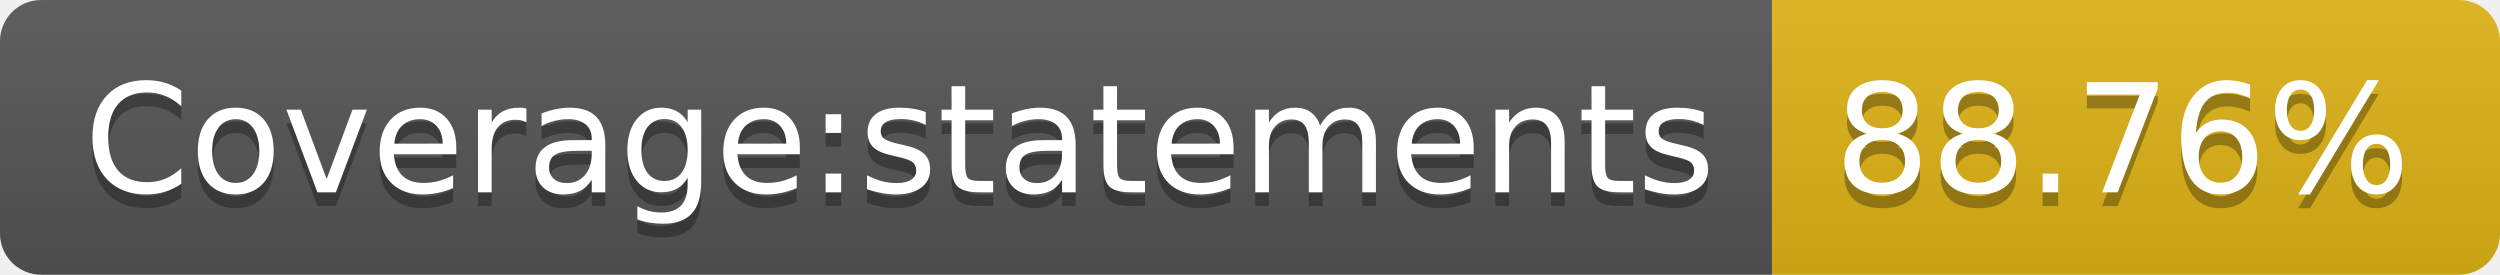
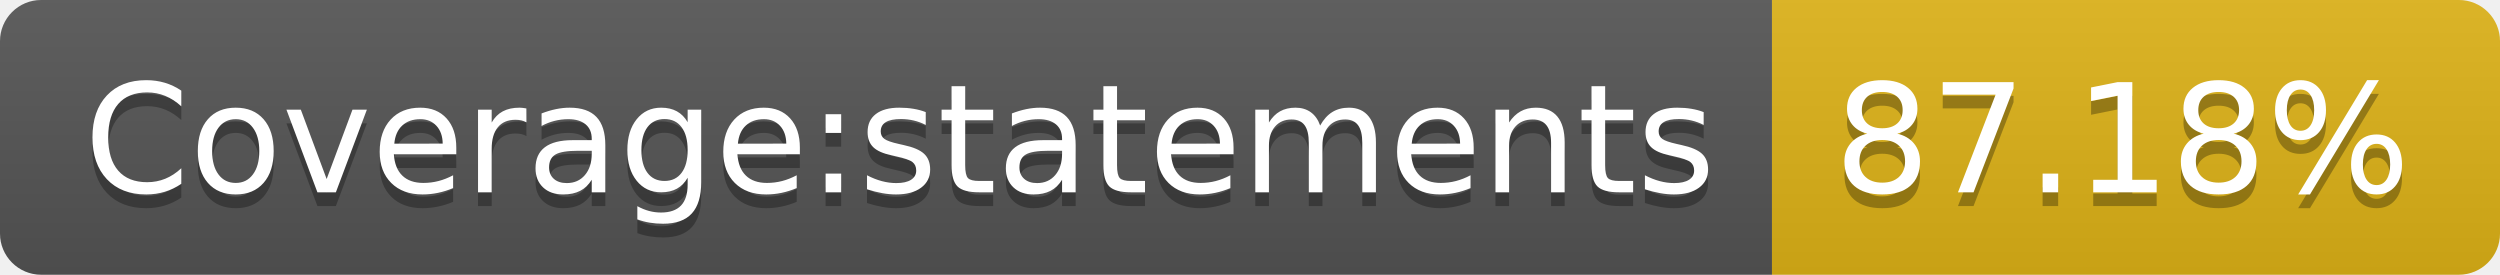
<svg xmlns="http://www.w3.org/2000/svg" width="182" height="20">
  <linearGradient id="b" x2="0" y2="100%">
    <stop offset="0" stop-color="#bbb" stop-opacity=".1" />
    <stop offset="1" stop-opacity=".1" />
  </linearGradient>
  <clipPath id="a">
    <rect width="182" height="20" rx="3" fill="#fff" />
  </clipPath>
  <g clip-path="url(#a)">
    <path fill="#555" d="M0 0h129v20H0z" />
    <path fill="#dfb317" d="M129 0h53v20H129z" />
    <path fill="url(#b)" d="M0 0h182v20H0z" />
  </g>
  <g fill="#fff" text-anchor="middle" font-family="DejaVu Sans,Verdana,Geneva,sans-serif" font-size="110">
    <text x="655" y="150" fill="#010101" fill-opacity=".3" transform="scale(.1)" textLength="1190">Coverage:statements</text>
    <text x="655" y="140" transform="scale(.1)" textLength="1190">Coverage:statements</text>
-     <text x="1545" y="150" fill="#010101" fill-opacity=".3" transform="scale(.1)" textLength="430">88.76%</text>
-     <text x="1545" y="140" transform="scale(.1)" textLength="430">88.76%</text>
+     <text x="1545" y="150" fill="#010101" fill-opacity=".3" transform="scale(.1)" textLength="430">87.18%</text>
+     <text x="1545" y="140" transform="scale(.1)" textLength="430">87.18%</text>
  </g>
</svg>
